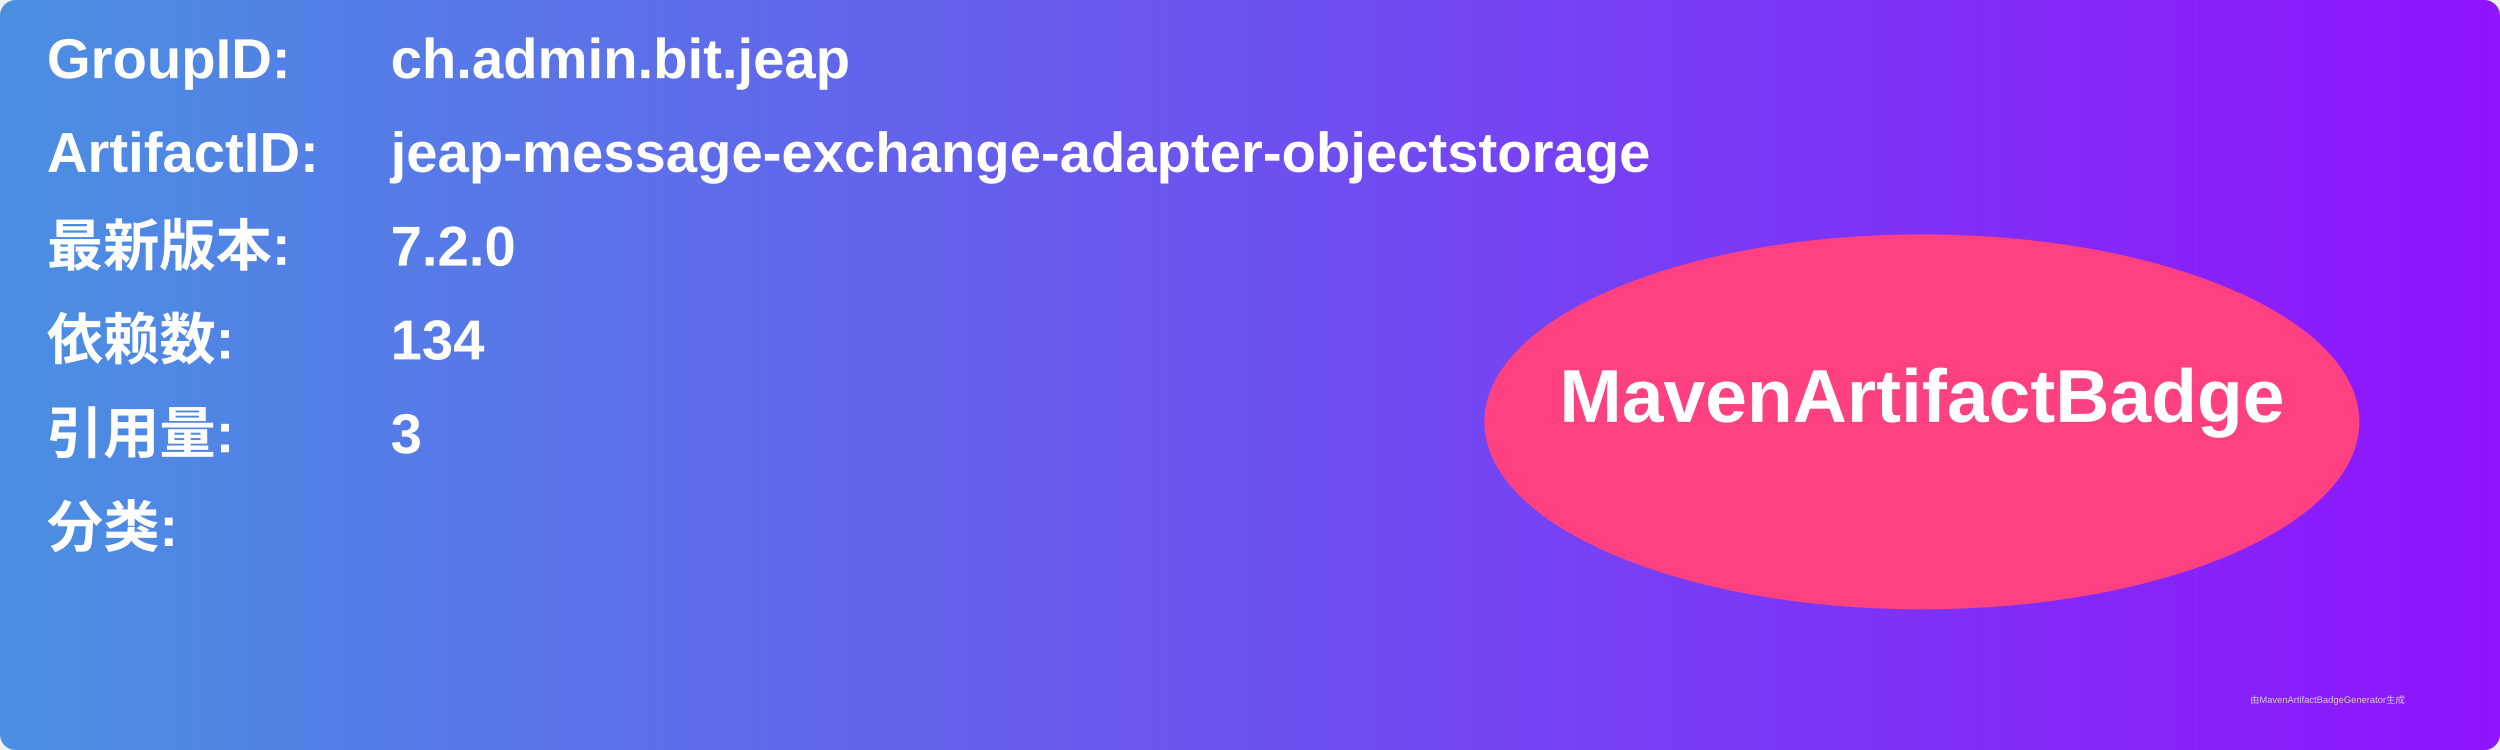
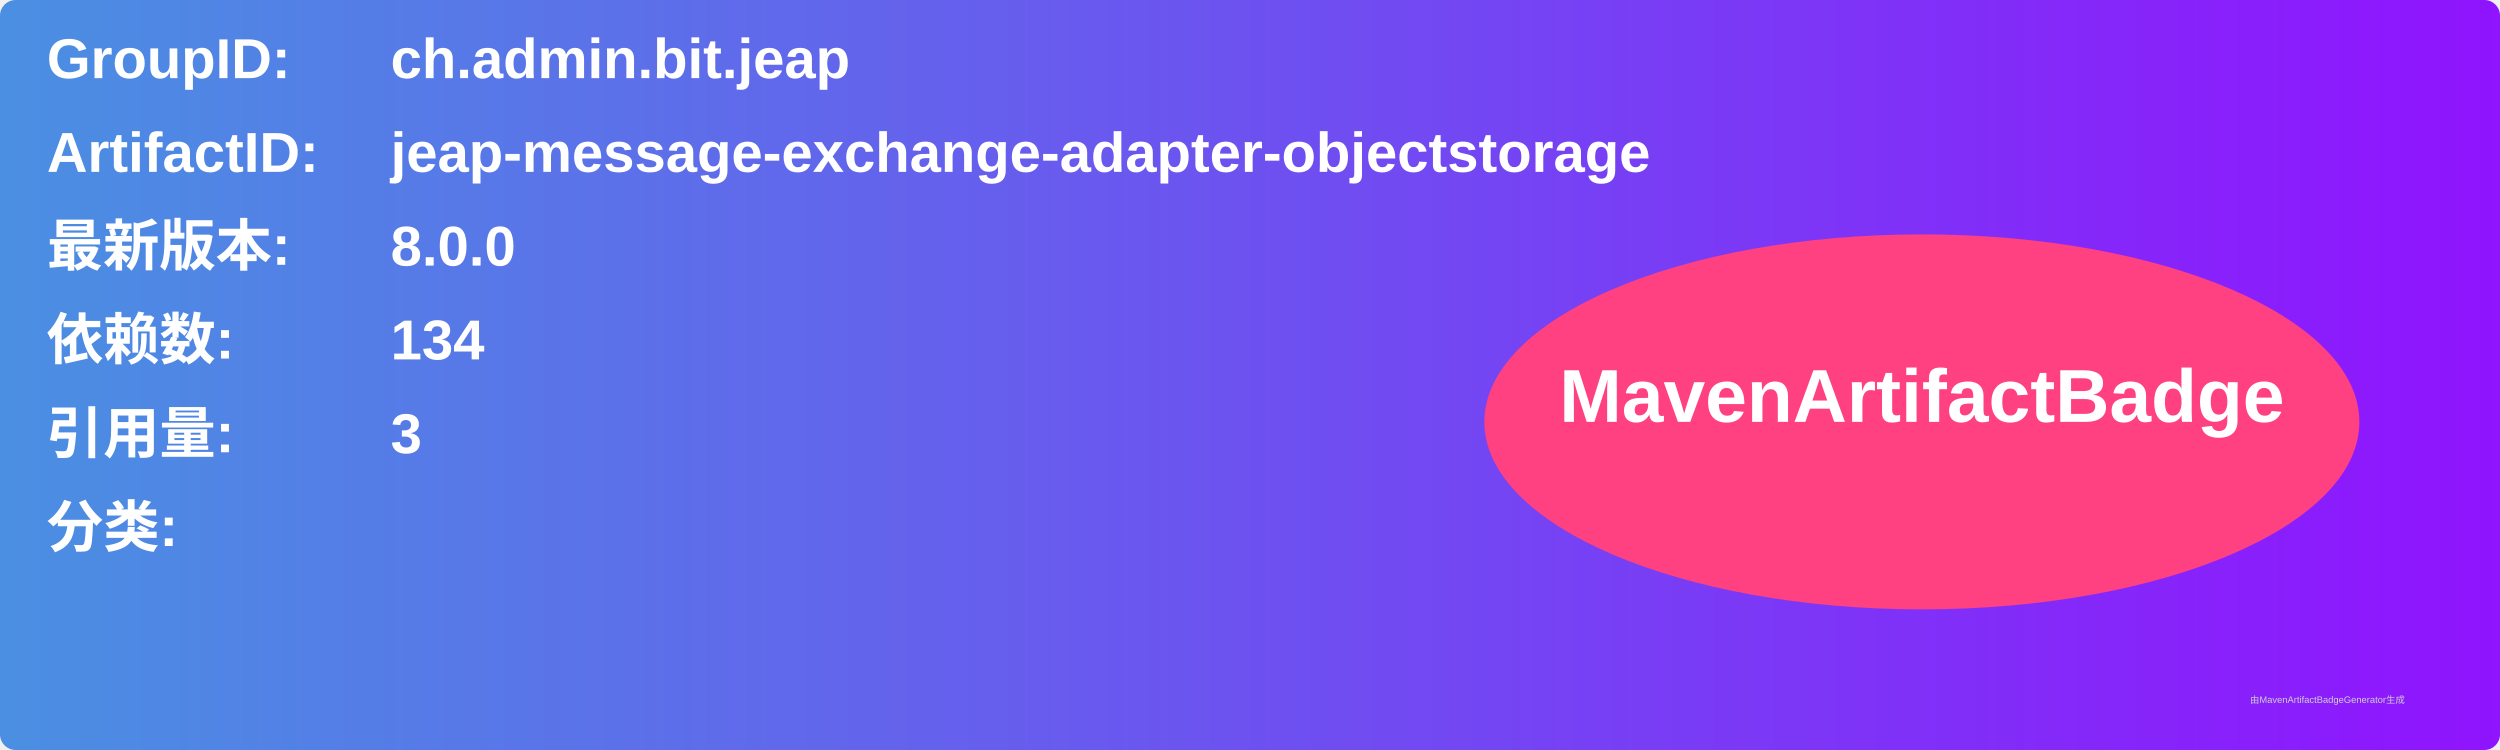
<svg xmlns="http://www.w3.org/2000/svg" width="800" height="240" viewBox="0 0 800 240">
  <linearGradient id="grad" x1="0%" y1="0%" x2="100%" y2="0%">
    <stop offset="0%" stop-color="#4a90e2" />
    <stop offset="100%" stop-color="#9013fe" />
  </linearGradient>
  <rect width="100%" height="100%" rx="5" ry="5" fill="url(#grad)" />
  <g transform="translate(15, 15)">
    <text x="0" y="10" font-family="Arial" font-size="18" fill="white" font-weight="bold" width="260">GroupID:</text>
    <text x="110" y="10" font-family="Arial" font-size="18" fill="white" font-weight="bold" width="460">ch.admin.bit.jeap</text>
    <text x="0" y="40" font-family="Arial" font-size="18" fill="white" font-weight="bold" width="260">ArtifactID:</text>
    <text x="110" y="40" font-family="Arial" font-size="18" fill="white" font-weight="bold" width="460">jeap-message-exchange-adapter-objectstorage</text>
    <text x="0" y="70" font-family="Arial" font-size="18" fill="white" font-weight="bold">最新版本:</text>
    <text x="110" y="70" font-family="Arial" font-size="18" fill="white" font-weight="bold">
-       <tspan font-weight="bold">7.2.0</tspan>
+       <tspan font-weight="bold">8.0.0</tspan>
    </text>
    <text x="0" y="100" font-family="Arial" font-size="18" fill="white" font-weight="bold">依赖数: </text>
    <text x="110" y="100" font-family="Arial" font-size="18" fill="white">
      <tspan font-weight="bold">134</tspan>
    </text>
    <text x="0" y="130" font-family="Arial" font-size="18" fill="white" font-weight="bold">引用量: </text>
    <text x="110" y="130" font-family="Arial" font-size="18" fill="white">
      <tspan font-weight="bold">3</tspan>
    </text>
    <text x="0" y="160" font-family="Arial" font-size="18" fill="white" font-weight="bold">分类:</text>
    <text x="10" y="190" font-family="Arial" font-size="10" fill="white">
      <tspan font-weight="bold" />
    </text>
    <ellipse cx="600" cy="120" rx="140" ry="60" fill="#ff4081" />
    <text x="600" y="120" text-anchor="middle" font-family="Arial" font-size="24" fill="white" font-weight="bold">MavenArtifactBadge</text>
  </g>
  <text x="720" y="225" font-family="Arial" font-size="3" fill="#d0d0d0">由MavenArtifactBadgeGenerator生成</text>
</svg>
